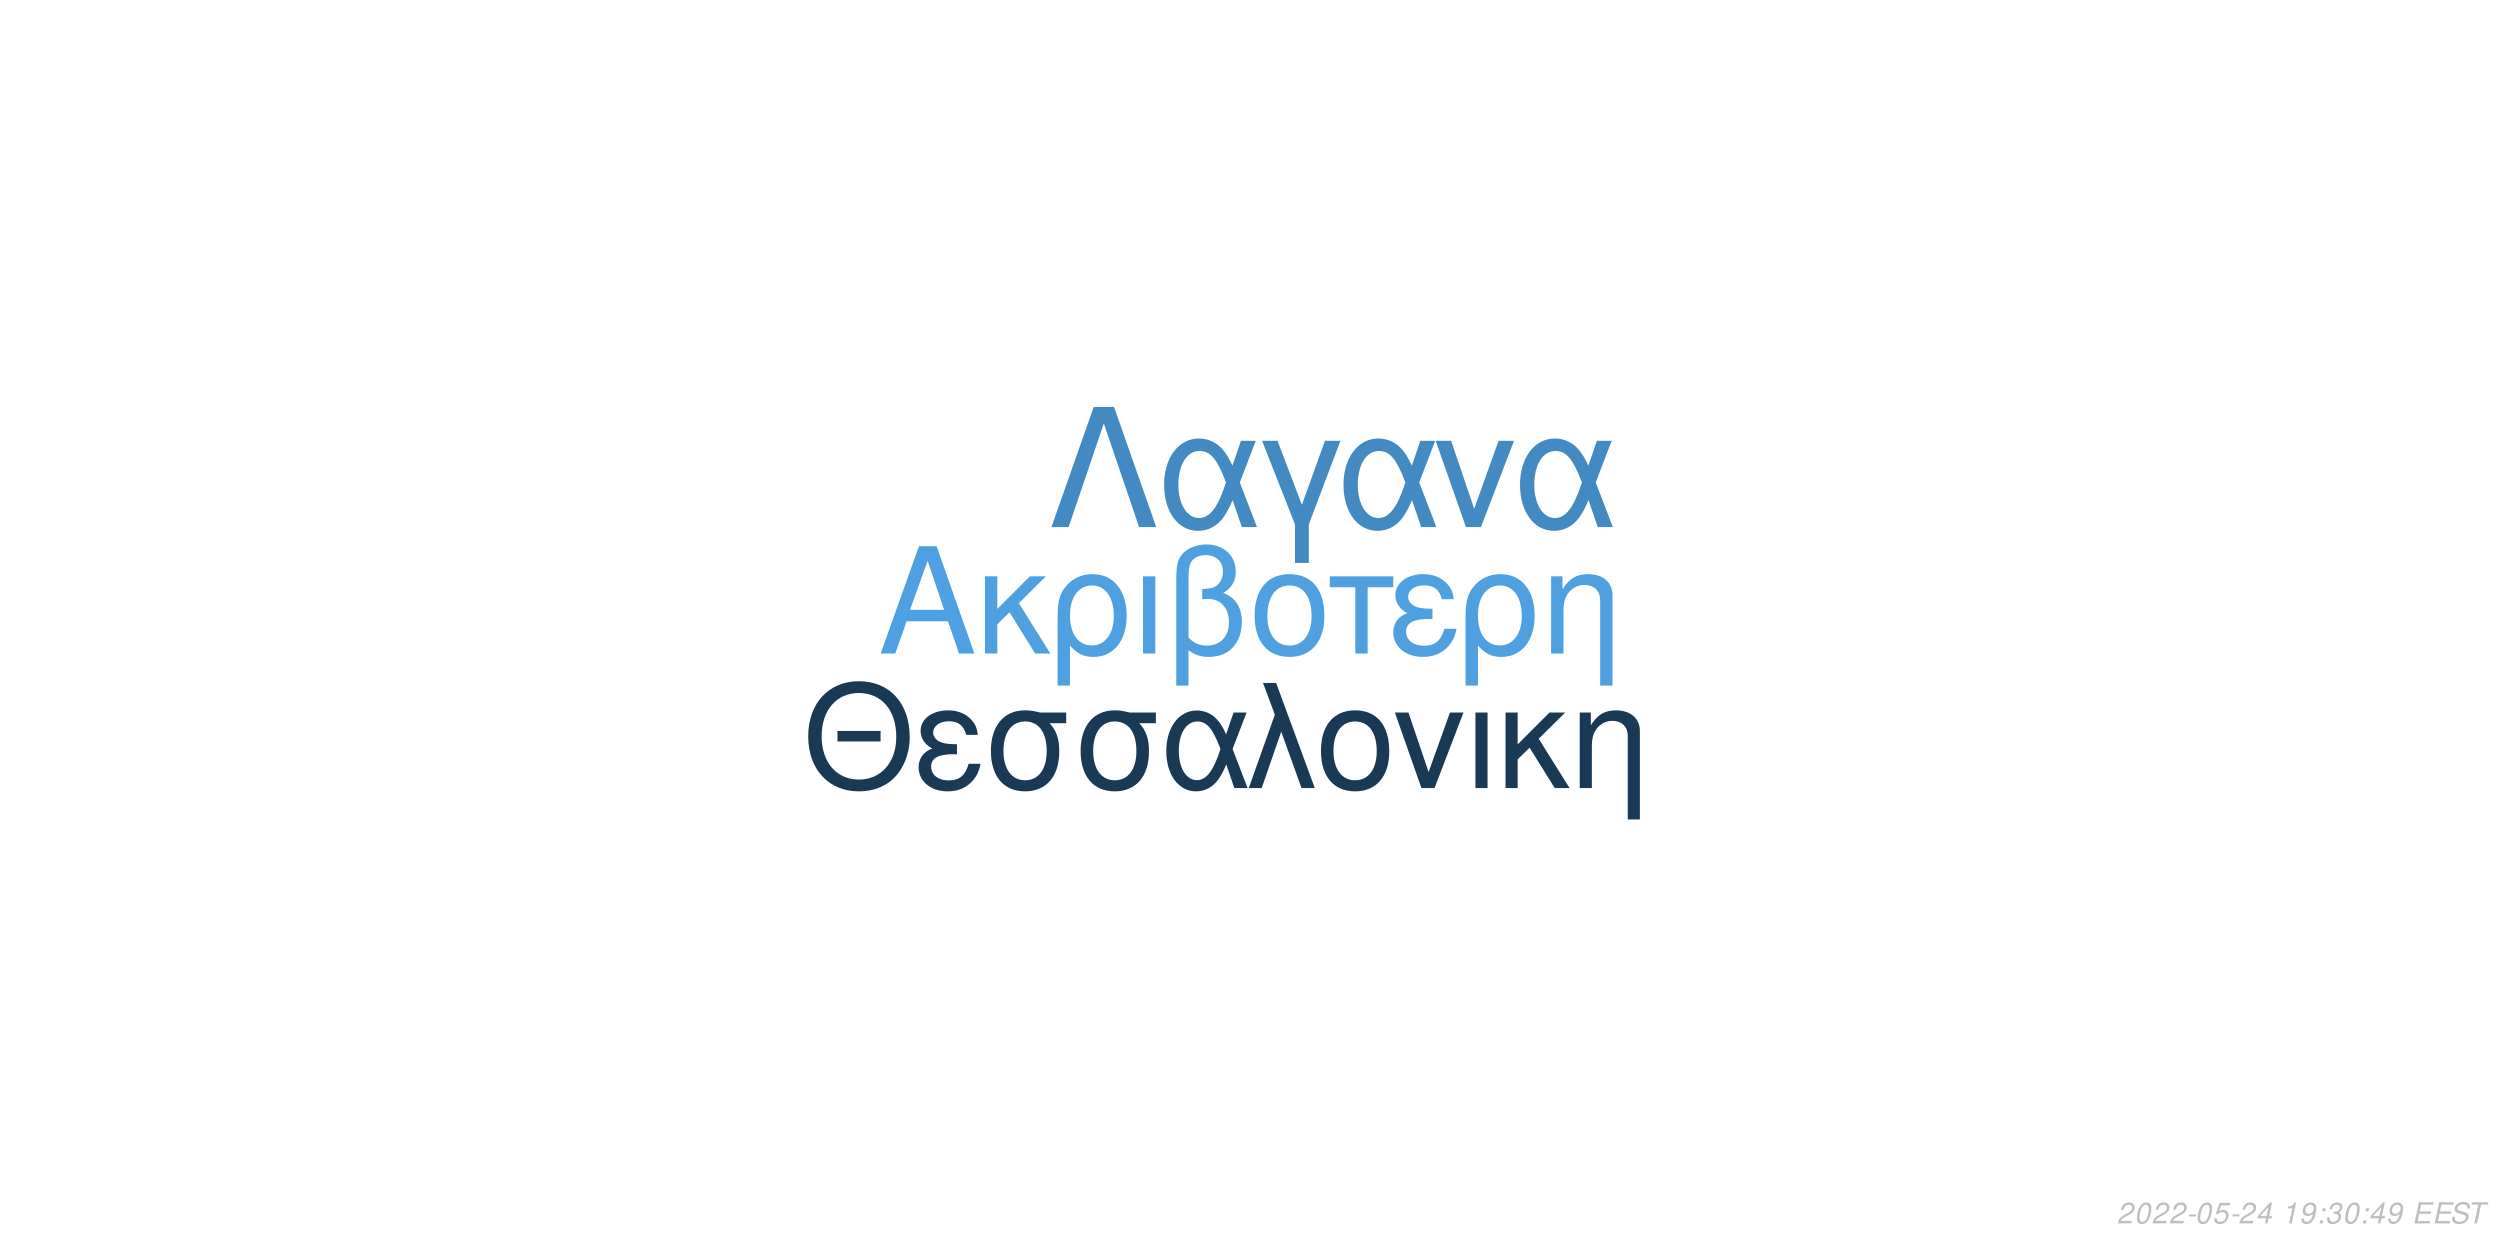
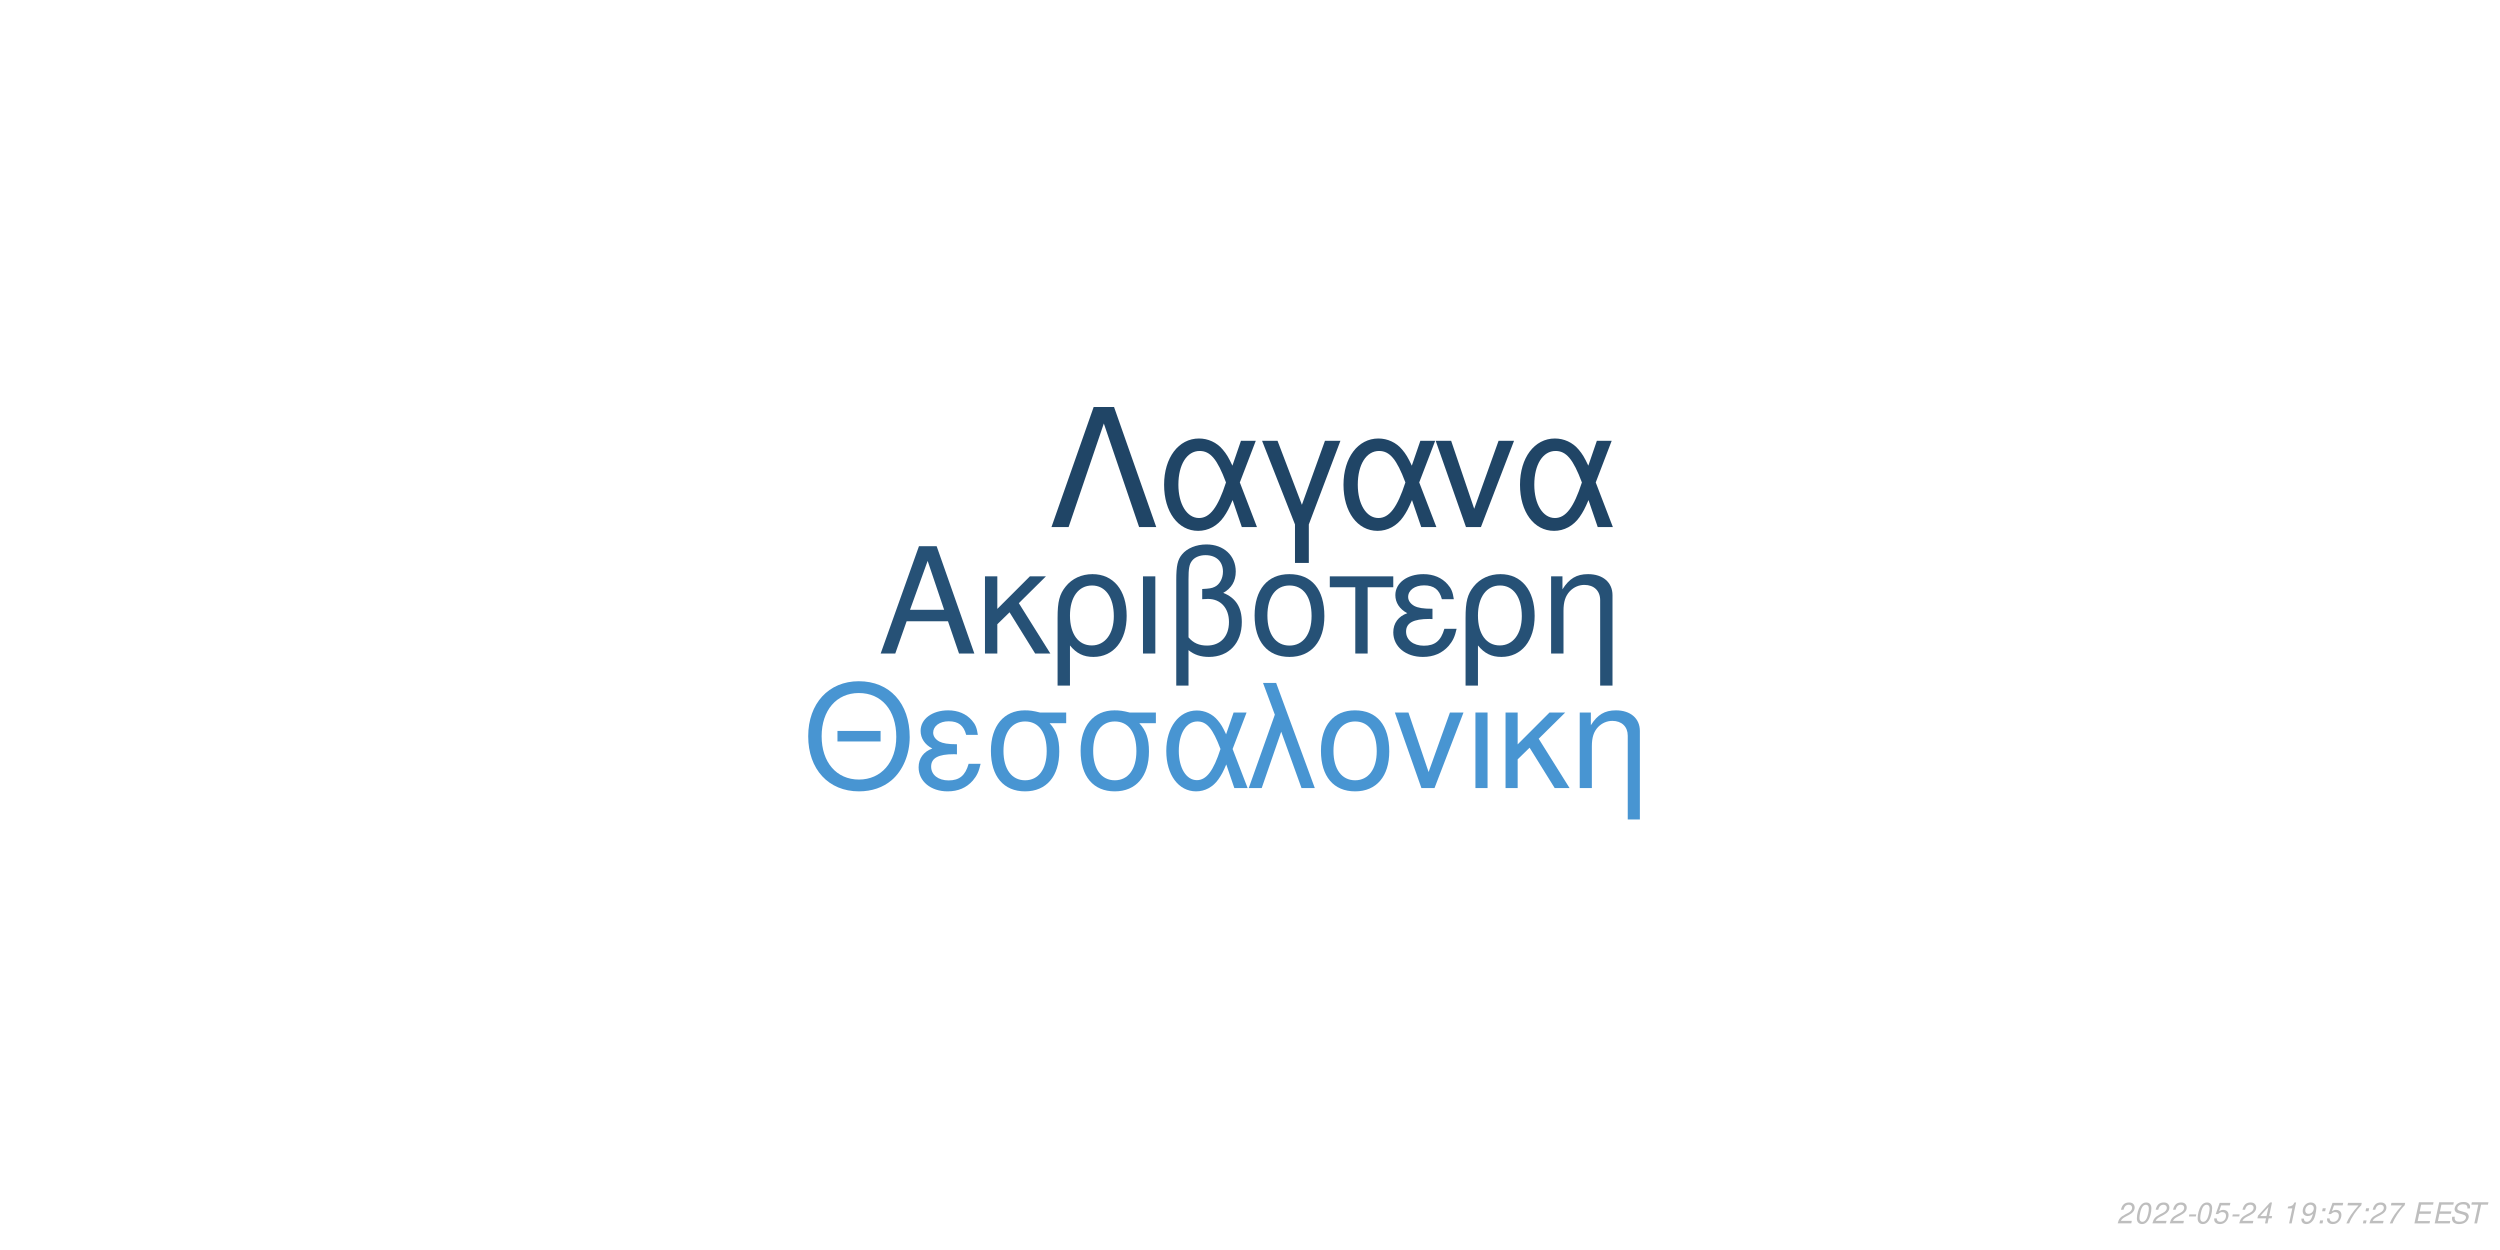
<svg xmlns="http://www.w3.org/2000/svg" xmlns:xlink="http://www.w3.org/1999/xlink" width="864pt" height="432pt" viewBox="0 0 864 432" version="1.1">
  <defs>
    <g>
      <symbol overflow="visible" id="glyph0-0">
        <path style="stroke:none;" d="" />
      </symbol>
      <symbol overflow="visible" id="glyph0-1">
        <path style="stroke:none;" d="M 24.125 -11.141 L 27.938 0 L 33.234 0 L 20.203 -37.094 L 14.094 -37.094 L 0.859 0 L 5.906 0 L 9.828 -11.141 Z M 22.797 -15.109 L 11 -15.109 L 17.094 -32.016 Z M 22.797 -15.109 " />
      </symbol>
      <symbol overflow="visible" id="glyph0-2">
        <path style="stroke:none;" d="M 7.172 -15.422 L 7.172 -26.672 L 2.906 -26.672 L 2.906 0 L 7.172 0 L 7.172 -10.125 L 11.406 -14.25 L 20.25 0 L 25.5 0 L 14.609 -17.406 L 23.969 -26.672 L 18.422 -26.672 Z M 7.172 -15.422 " />
      </symbol>
      <symbol overflow="visible" id="glyph0-3">
        <path style="stroke:none;" d="M 3 11.094 L 7.281 11.094 L 7.281 -2.797 C 9.516 -0.047 11.953 1.172 15.375 1.172 C 22.344 1.172 26.875 -4.422 26.875 -13.031 C 26.875 -21.891 22.297 -27.438 15.062 -27.438 C 11.297 -27.438 7.984 -25.906 5.797 -23.156 C 3.672 -20.516 3 -17.969 3 -12.359 Z M 14.906 -23.516 C 19.547 -23.516 22.438 -19.438 22.438 -12.922 C 22.438 -6.812 19.391 -2.797 14.812 -2.797 C 10.172 -2.797 7.281 -6.766 7.281 -13.125 C 7.281 -19.484 10.234 -23.516 14.906 -23.516 Z M 14.906 -23.516 " />
      </symbol>
      <symbol overflow="visible" id="glyph0-4">
        <path style="stroke:none;" d="M 3.516 0 L 7.781 0 L 7.781 -26.672 L 3.516 -26.672 Z M 3.516 0 " />
      </symbol>
      <symbol overflow="visible" id="glyph0-5">
        <path style="stroke:none;" d="M 4.016 11.094 L 8.25 11.094 L 8.25 -1.172 C 10.172 0.406 12.422 1.172 15.312 1.172 C 22.188 1.172 26.672 -3.609 26.672 -10.891 C 26.672 -15.984 24.578 -19.234 20.25 -20.969 C 23.109 -22.547 24.578 -25.031 24.578 -28.344 C 24.578 -33.844 20.406 -37.703 14.453 -37.703 C 10.938 -37.703 7.734 -36.391 6 -34.25 C 4.484 -32.422 4.016 -30.328 4.016 -25.391 Z M 8.25 -25.656 C 8.25 -29.359 8.5 -30.844 9.469 -32.062 C 10.375 -33.281 12.156 -34 14.094 -34 C 17.812 -34 20.156 -31.812 20.156 -28.297 C 20.156 -25.953 18.984 -23.812 17.297 -23.047 C 16.281 -22.547 15.469 -22.438 12.984 -22.297 L 12.984 -18.781 C 13.734 -18.828 14.344 -18.875 14.969 -18.875 C 19.344 -18.875 22.234 -15.719 22.234 -10.891 C 22.234 -5.906 19.281 -2.75 14.656 -2.75 C 11.953 -2.75 9.922 -3.609 8.25 -5.594 Z M 8.25 -25.656 " />
      </symbol>
      <symbol overflow="visible" id="glyph0-6">
        <path style="stroke:none;" d="M 14.094 -27.438 C 6.562 -27.438 2.094 -22.094 2.094 -13.125 C 2.094 -4.125 6.562 1.172 14.141 1.172 C 21.672 1.172 26.203 -4.172 26.203 -12.922 C 26.203 -22.188 21.828 -27.438 14.094 -27.438 Z M 14.141 -23.516 C 18.938 -23.516 21.781 -19.594 21.781 -12.984 C 21.781 -6.672 18.828 -2.75 14.141 -2.75 C 9.422 -2.75 6.516 -6.672 6.516 -13.125 C 6.516 -19.594 9.422 -23.516 14.141 -23.516 Z M 14.141 -23.516 " />
      </symbol>
      <symbol overflow="visible" id="glyph0-7">
        <path style="stroke:none;" d="M 7.891 0 L 12.156 0 L 12.156 -22.906 L 21.016 -22.906 L 21.016 -26.672 L -0.922 -26.672 L -0.922 -22.906 L 7.891 -22.906 Z M 7.891 0 " />
      </symbol>
      <symbol overflow="visible" id="glyph0-8">
        <path style="stroke:none;" d="M 14.562 -15.469 C 11.344 -15.469 9.562 -15.781 8.297 -16.438 C 6.922 -17.203 6.156 -18.328 6.156 -19.547 C 6.156 -21.891 8.453 -23.562 11.656 -23.562 C 15.062 -23.562 16.953 -22.094 17.812 -18.781 L 21.938 -18.781 C 21.578 -21.266 21.062 -22.5 19.797 -23.922 C 17.812 -26.203 14.906 -27.438 11.453 -27.438 C 5.797 -27.438 1.734 -24.375 1.734 -20.203 C 1.734 -17.609 3.156 -15.375 5.859 -13.938 C 2.797 -12.875 1.016 -10.484 1.016 -7.328 C 1.016 -2.391 5.297 1.172 11.25 1.172 C 14.969 1.172 17.906 -0.109 20.156 -2.641 C 21.578 -4.328 22.297 -5.797 22.906 -8.547 L 18.672 -8.547 C 17.5 -4.422 15.422 -2.703 11.609 -2.703 C 7.938 -2.703 5.438 -4.688 5.438 -7.578 C 5.438 -10.578 7.938 -11.953 13.484 -11.953 C 13.641 -11.953 14.094 -11.953 14.562 -11.906 Z M 14.562 -15.469 " />
      </symbol>
      <symbol overflow="visible" id="glyph0-9">
        <path style="stroke:none;" d="M 3.562 -26.672 L 3.562 0 L 7.844 0 L 7.844 -14.703 C 7.844 -17.906 8.5 -19.891 10.031 -21.531 C 11.406 -22.953 13.188 -23.719 15.062 -23.719 C 18.375 -23.719 20.516 -21.672 20.516 -18.469 L 20.516 11.094 L 24.781 11.094 L 24.781 -20.156 C 24.781 -24.578 21.469 -27.438 16.328 -27.438 C 12.359 -27.438 9.828 -25.906 7.484 -22.188 L 7.484 -26.672 Z M 3.562 -26.672 " />
      </symbol>
      <symbol overflow="visible" id="glyph1-0">
        <path style="stroke:none;" d="" />
      </symbol>
      <symbol overflow="visible" id="glyph1-1">
        <path style="stroke:none;" d="M 26.859 -19.734 L 11.953 -19.734 L 11.953 -16.094 L 26.859 -16.094 Z M 19.328 -36.922 C 8.922 -36.922 1.844 -29.25 1.844 -17.891 C 1.844 -6.484 8.875 1.141 19.391 1.141 C 23.812 1.141 27.703 -0.203 30.641 -2.688 C 34.578 -6.031 36.922 -11.656 36.922 -17.594 C 36.922 -29.297 30 -36.922 19.328 -36.922 Z M 19.328 -32.844 C 27.203 -32.844 32.281 -26.906 32.281 -17.688 C 32.281 -8.922 27.062 -2.938 19.391 -2.938 C 11.609 -2.938 6.484 -8.922 6.484 -17.891 C 6.484 -26.859 11.609 -32.844 19.328 -32.844 Z M 19.328 -32.844 " />
      </symbol>
      <symbol overflow="visible" id="glyph1-2">
        <path style="stroke:none;" d="M 14.25 -15.141 C 11.109 -15.141 9.375 -15.453 8.125 -16.094 C 6.781 -16.844 6.031 -17.938 6.031 -19.141 C 6.031 -21.422 8.266 -23.078 11.406 -23.078 C 14.75 -23.078 16.594 -21.625 17.438 -18.391 L 21.469 -18.391 C 21.125 -20.828 20.625 -22.031 19.391 -23.422 C 17.438 -25.656 14.594 -26.859 11.219 -26.859 C 5.688 -26.859 1.688 -23.875 1.688 -19.781 C 1.688 -17.234 3.094 -15.047 5.734 -13.656 C 2.734 -12.609 1 -10.266 1 -7.172 C 1 -2.344 5.188 1.141 11.016 1.141 C 14.656 1.141 17.547 -0.094 19.734 -2.594 C 21.125 -4.234 21.828 -5.688 22.422 -8.375 L 18.281 -8.375 C 17.141 -4.328 15.094 -2.641 11.359 -2.641 C 7.766 -2.641 5.328 -4.578 5.328 -7.422 C 5.328 -10.359 7.766 -11.703 13.203 -11.703 C 13.359 -11.703 13.797 -11.703 14.25 -11.656 Z M 14.25 -15.141 " />
      </symbol>
      <symbol overflow="visible" id="glyph1-3">
        <path style="stroke:none;" d="M 29 -26.109 L 19.938 -26.109 C 17.594 -26.703 16.438 -26.859 14.703 -26.859 C 7.469 -26.859 2.984 -21.469 2.984 -12.859 C 2.984 -4.031 7.375 1.141 14.797 1.141 C 22.172 1.141 26.609 -4.078 26.609 -12.656 C 26.609 -17.047 25.656 -19.828 23.266 -22.422 L 29 -22.422 Z M 14.797 -23.016 C 19.531 -23.016 22.266 -19.234 22.266 -12.75 C 22.266 -6.531 19.438 -2.688 14.797 -2.688 C 10.172 -2.688 7.328 -6.531 7.328 -12.859 C 7.328 -19.188 10.172 -23.016 14.797 -23.016 Z M 14.797 -23.016 " />
      </symbol>
      <symbol overflow="visible" id="glyph1-4">
        <path style="stroke:none;" d="M 29.344 -26.109 L 24.859 -26.109 L 22.266 -18.578 C 21.125 -21.031 20.484 -22.125 19.328 -23.469 C 17.547 -25.609 14.906 -26.812 12.156 -26.812 C 5.984 -26.812 1.594 -20.984 1.594 -12.812 C 1.594 -4.578 5.828 1.141 11.906 1.141 C 14.953 1.141 17.734 -0.344 19.625 -3.047 C 20.672 -4.531 21.281 -5.688 22.328 -8.172 L 25.109 0 L 29.703 0 L 24.516 -13.5 Z M 20.328 -13.5 C 17.891 -5.922 15.453 -2.734 12.156 -2.734 C 8.516 -2.734 5.922 -6.922 5.922 -12.812 C 5.922 -18.938 8.516 -23.016 12.359 -23.016 C 15.594 -23.016 17.688 -20.531 20.328 -13.5 Z M 20.328 -13.5 " />
      </symbol>
      <symbol overflow="visible" id="glyph1-5">
        <path style="stroke:none;" d="M 1.094 0 L 5.578 0 L 12.312 -19.484 L 19.328 0 L 23.922 0 L 10.562 -36.328 L 6.031 -36.328 L 10.109 -25.359 Z M 1.094 0 " />
      </symbol>
      <symbol overflow="visible" id="glyph1-6">
        <path style="stroke:none;" d="M 13.797 -26.859 C 6.422 -26.859 2.047 -21.625 2.047 -12.859 C 2.047 -4.031 6.422 1.141 13.859 1.141 C 21.234 1.141 25.656 -4.078 25.656 -12.656 C 25.656 -21.719 21.375 -26.859 13.797 -26.859 Z M 13.859 -23.016 C 18.531 -23.016 21.328 -19.188 21.328 -12.703 C 21.328 -6.531 18.438 -2.688 13.859 -2.688 C 9.219 -2.688 6.375 -6.531 6.375 -12.859 C 6.375 -19.188 9.219 -23.016 13.859 -23.016 Z M 13.859 -23.016 " />
      </symbol>
      <symbol overflow="visible" id="glyph1-7">
        <path style="stroke:none;" d="M 14.297 0 L 24.312 -26.109 L 19.625 -26.109 L 12.25 -5.531 L 5.281 -26.109 L 0.594 -26.109 L 9.766 0 Z M 14.297 0 " />
      </symbol>
      <symbol overflow="visible" id="glyph1-8">
        <path style="stroke:none;" d="M 3.438 0 L 7.625 0 L 7.625 -26.109 L 3.438 -26.109 Z M 3.438 0 " />
      </symbol>
      <symbol overflow="visible" id="glyph1-9">
        <path style="stroke:none;" d="M 7.031 -15.094 L 7.031 -26.109 L 2.844 -26.109 L 2.844 0 L 7.031 0 L 7.031 -9.922 L 11.156 -13.953 L 19.828 0 L 24.969 0 L 14.297 -17.047 L 23.469 -26.109 L 18.031 -26.109 Z M 7.031 -15.094 " />
      </symbol>
      <symbol overflow="visible" id="glyph1-10">
        <path style="stroke:none;" d="M 3.484 -26.109 L 3.484 0 L 7.672 0 L 7.672 -14.406 C 7.672 -17.547 8.328 -19.484 9.812 -21.078 C 11.156 -22.469 12.906 -23.219 14.75 -23.219 C 17.984 -23.219 20.078 -21.234 20.078 -18.094 L 20.078 10.859 L 24.266 10.859 L 24.266 -19.734 C 24.266 -24.062 21.031 -26.859 16 -26.859 C 12.109 -26.859 9.609 -25.359 7.328 -21.719 L 7.328 -26.109 Z M 3.484 -26.109 " />
      </symbol>
      <symbol overflow="visible" id="glyph2-0">
        <path style="stroke:none;" d="" />
      </symbol>
      <symbol overflow="visible" id="glyph2-1">
        <path style="stroke:none;" d="M 22.531 -41.484 L 15.484 -41.484 L 0.906 0 L 6.828 0 L 19 -35.797 L 31.188 0 L 37.109 0 Z M 22.531 -41.484 " />
      </symbol>
      <symbol overflow="visible" id="glyph2-2">
        <path style="stroke:none;" d="M 33.516 -29.812 L 28.391 -29.812 L 25.438 -21.219 C 24.125 -24.016 23.391 -25.266 22.078 -26.797 C 20.031 -29.25 17.016 -30.609 13.891 -30.609 C 6.828 -30.609 1.828 -23.953 1.828 -14.625 C 1.828 -5.234 6.656 1.312 13.594 1.312 C 17.078 1.312 20.266 -0.391 22.422 -3.469 C 23.609 -5.172 24.297 -6.484 25.5 -9.328 L 28.688 0 L 33.922 0 L 28 -15.422 Z M 23.219 -15.422 C 20.422 -6.766 17.641 -3.125 13.891 -3.125 C 9.734 -3.125 6.766 -7.906 6.766 -14.625 C 6.766 -21.625 9.734 -26.297 14.109 -26.297 C 17.812 -26.297 20.203 -23.453 23.219 -15.422 Z M 23.219 -15.422 " />
      </symbol>
      <symbol overflow="visible" id="glyph2-3">
        <path style="stroke:none;" d="M 12.062 12.406 L 16.844 12.406 L 16.844 -0.906 L 27.766 -29.812 L 22.422 -29.812 L 14.453 -7.688 L 6.031 -29.812 L 0.688 -29.812 L 12.062 -0.906 Z M 12.062 12.406 " />
      </symbol>
      <symbol overflow="visible" id="glyph2-4">
        <path style="stroke:none;" d="M 16.328 0 L 27.766 -29.812 L 22.422 -29.812 L 14 -6.312 L 6.031 -29.812 L 0.688 -29.812 L 11.156 0 Z M 16.328 0 " />
      </symbol>
      <symbol overflow="visible" id="glyph3-0">
        <path style="stroke:none;" d="" />
      </symbol>
      <symbol overflow="visible" id="glyph3-1">
        <path style="stroke:none;" d="M 5.234 -0.875 L 1.469 -0.875 C 1.641 -1.375 2.203 -1.891 3.109 -2.344 L 4.234 -2.938 C 5.562 -3.625 6.219 -4.469 6.219 -5.484 C 6.219 -5.938 6.062 -6.359 5.797 -6.656 C 5.469 -7.047 4.984 -7.234 4.312 -7.234 C 2.766 -7.234 1.891 -6.453 1.484 -4.734 L 2.375 -4.734 C 2.484 -5.188 2.609 -5.484 2.797 -5.75 C 3.094 -6.203 3.609 -6.453 4.188 -6.453 C 4.891 -6.453 5.344 -6.031 5.344 -5.375 C 5.344 -4.703 4.859 -4.094 4.016 -3.656 L 2.984 -3.125 C 1.234 -2.188 0.797 -1.656 0.344 -0.016 L 5.047 -0.016 Z M 5.234 -0.875 " />
      </symbol>
      <symbol overflow="visible" id="glyph3-2">
        <path style="stroke:none;" d="M 4.203 -7.234 C 3.375 -7.234 2.688 -6.812 2.125 -5.984 C 1.484 -5.047 0.984 -3.188 0.984 -1.734 C 0.984 -1.109 1.172 -0.562 1.484 -0.266 C 1.797 0.047 2.281 0.234 2.766 0.234 C 3.625 0.234 4.281 -0.156 4.859 -1.016 C 5.516 -1.953 6 -3.797 6 -5.266 C 6 -6.5 5.328 -7.234 4.203 -7.234 Z M 4.094 -6.453 C 4.734 -6.453 5.125 -5.984 5.125 -5.156 C 5.125 -4.203 4.781 -2.625 4.406 -1.812 C 3.984 -0.938 3.516 -0.547 2.875 -0.547 C 2.25 -0.547 1.875 -1.031 1.875 -1.828 C 1.875 -2.797 2.203 -4.344 2.594 -5.203 C 2.984 -6.047 3.453 -6.453 4.094 -6.453 Z M 4.094 -6.453 " />
      </symbol>
      <symbol overflow="visible" id="glyph3-3">
        <path style="stroke:none;" d="M 3.516 -3.125 L 1.125 -3.125 L 0.969 -2.406 L 3.359 -2.406 Z M 3.516 -3.125 " />
      </symbol>
      <symbol overflow="visible" id="glyph3-4">
        <path style="stroke:none;" d="M 6.297 -7.094 L 2.594 -7.094 L 1.234 -3.234 L 2.047 -3.234 C 2.656 -3.766 2.938 -3.906 3.531 -3.906 C 4.328 -3.906 4.797 -3.453 4.797 -2.688 C 4.797 -1.438 3.969 -0.547 2.828 -0.547 C 2.031 -0.547 1.609 -0.938 1.578 -1.734 L 0.703 -1.734 L 0.703 -1.516 C 0.703 -0.938 0.844 -0.547 1.188 -0.266 C 1.562 0.062 2.078 0.234 2.703 0.234 C 3.656 0.234 4.391 -0.156 4.984 -0.922 C 5.422 -1.5 5.672 -2.234 5.672 -2.953 C 5.672 -4 4.938 -4.672 3.812 -4.672 C 3.328 -4.672 2.906 -4.547 2.406 -4.234 L 3.109 -6.219 L 6.109 -6.219 Z M 6.297 -7.094 " />
      </symbol>
      <symbol overflow="visible" id="glyph3-5">
        <path style="stroke:none;" d="M 3.625 -1.75 L 3.266 0 L 4.141 0 L 4.516 -1.75 L 5.562 -1.75 L 5.734 -2.531 L 4.688 -2.531 L 5.688 -7.234 L 5.016 -7.234 L 0.844 -2.672 L 0.641 -1.75 Z M 3.797 -2.531 L 1.594 -2.531 L 4.469 -5.703 Z M 3.797 -2.531 " />
      </symbol>
      <symbol overflow="visible" id="glyph3-6">
        <path style="stroke:none;" d="" />
      </symbol>
      <symbol overflow="visible" id="glyph3-7">
        <path style="stroke:none;" d="M 3.703 -5.188 L 2.594 0 L 3.469 0 L 5.016 -7.234 L 4.438 -7.234 C 3.906 -6.156 3.688 -6.016 2.234 -5.812 L 2.109 -5.188 Z M 3.703 -5.188 " />
      </symbol>
      <symbol overflow="visible" id="glyph3-8">
        <path style="stroke:none;" d="M 0.844 -1.656 C 0.844 -1.547 0.844 -1.438 0.844 -1.375 C 0.844 -0.406 1.531 0.234 2.578 0.234 C 3.203 0.234 3.766 0.016 4.297 -0.438 C 4.938 -1 5.312 -1.656 5.594 -2.719 C 5.844 -3.672 6.016 -4.766 6.016 -5.375 C 6.016 -5.844 5.844 -6.328 5.547 -6.656 C 5.203 -7.031 4.703 -7.234 4.062 -7.234 C 2.516 -7.234 1.297 -5.938 1.297 -4.266 C 1.297 -3.203 1.984 -2.547 3.047 -2.547 C 3.484 -2.547 3.953 -2.672 4.281 -2.891 C 4.406 -2.984 4.547 -3.078 4.828 -3.344 C 4.438 -1.484 3.703 -0.547 2.703 -0.547 C 2.109 -0.547 1.719 -0.938 1.719 -1.547 L 1.719 -1.656 Z M 3.953 -6.453 C 4.625 -6.453 5.141 -5.953 5.141 -5.281 C 5.141 -4.188 4.312 -3.312 3.297 -3.312 C 2.594 -3.312 2.172 -3.734 2.172 -4.453 C 2.172 -5.562 2.984 -6.453 3.953 -6.453 Z M 3.953 -6.453 " />
      </symbol>
      <symbol overflow="visible" id="glyph3-9">
        <path style="stroke:none;" d="M 2.359 -1.031 L 1.312 -1.031 L 1.094 0 L 2.141 0 Z M 3.266 -5.234 L 2.219 -5.234 L 2 -4.203 L 3.047 -4.203 Z M 3.266 -5.234 " />
      </symbol>
      <symbol overflow="visible" id="glyph3-10">
-         <path style="stroke:none;" d="M 2.922 -3.312 C 3.125 -3.344 3.234 -3.344 3.375 -3.344 C 4.203 -3.344 4.688 -3 4.688 -2.406 C 4.688 -1.312 3.906 -0.547 2.781 -0.547 C 2.047 -0.547 1.594 -0.938 1.594 -1.562 C 1.594 -1.719 1.609 -1.844 1.656 -2.094 L 0.766 -2.094 C 0.734 -1.797 0.719 -1.641 0.719 -1.469 C 0.719 -0.375 1.406 0.234 2.641 0.234 C 3.547 0.234 4.297 -0.078 4.812 -0.656 C 5.266 -1.156 5.562 -1.875 5.562 -2.547 C 5.562 -3.125 5.344 -3.453 4.797 -3.734 C 5.641 -4.234 6.016 -4.844 6.016 -5.734 C 6.016 -6.656 5.312 -7.234 4.203 -7.234 C 3.375 -7.234 2.672 -6.938 2.188 -6.375 C 1.891 -6.031 1.703 -5.641 1.516 -4.906 L 2.391 -4.906 C 2.5 -5.359 2.594 -5.594 2.734 -5.812 C 3.047 -6.234 3.516 -6.453 4.078 -6.453 C 4.734 -6.453 5.141 -6.125 5.141 -5.578 C 5.141 -5.188 5.016 -4.797 4.797 -4.547 C 4.516 -4.234 4 -4.062 3.266 -4.062 L 3.078 -4.062 Z M 2.922 -3.312 " />
+         <path style="stroke:none;" d="M 6.703 -7.094 L 1.953 -7.094 L 1.766 -6.219 L 5.594 -6.219 C 3.344 -3.688 2.266 -2.109 1.375 0 L 2.344 0 C 3.031 -1.906 4.828 -4.594 6.547 -6.281 Z M 6.703 -7.094 " />
      </symbol>
      <symbol overflow="visible" id="glyph3-11">
        <path style="stroke:none;" d="M 2.547 -3.312 L 6.5 -3.312 L 6.688 -4.141 L 2.719 -4.141 L 3.219 -6.469 L 7.344 -6.469 L 7.516 -7.297 L 2.453 -7.297 L 0.906 0 L 6.125 0 L 6.297 -0.812 L 2.016 -0.812 Z M 2.547 -3.312 " />
      </symbol>
      <symbol overflow="visible" id="glyph3-12">
        <path style="stroke:none;" d="M 7.062 -5.156 C 7.125 -5.438 7.141 -5.562 7.141 -5.703 C 7.141 -6.156 6.938 -6.594 6.594 -6.891 C 6.188 -7.25 5.656 -7.406 4.875 -7.406 C 3.844 -7.406 3.047 -7.125 2.5 -6.562 C 2.094 -6.141 1.781 -5.438 1.781 -4.922 C 1.781 -4.297 2.219 -3.766 2.891 -3.562 L 4.594 -3.094 C 5.406 -2.859 5.734 -2.578 5.734 -2.094 C 5.734 -1.781 5.547 -1.406 5.266 -1.141 C 4.844 -0.766 4.266 -0.578 3.453 -0.578 C 2.328 -0.578 1.812 -0.984 1.812 -1.906 C 1.812 -2.047 1.812 -2.125 1.844 -2.312 L 0.984 -2.312 C 0.906 -2.062 0.891 -1.906 0.891 -1.688 C 0.891 -0.484 1.797 0.234 3.297 0.234 C 4.359 0.234 5.234 -0.062 5.812 -0.609 C 6.344 -1.078 6.688 -1.797 6.688 -2.375 C 6.688 -2.641 6.609 -2.906 6.453 -3.156 C 6.234 -3.5 5.938 -3.703 5.469 -3.828 L 3.75 -4.312 C 2.984 -4.547 2.734 -4.734 2.734 -5.188 C 2.734 -5.547 2.875 -5.844 3.188 -6.109 C 3.547 -6.438 4.031 -6.594 4.703 -6.594 C 5.266 -6.594 5.688 -6.484 5.906 -6.297 C 6.094 -6.125 6.219 -5.797 6.219 -5.516 C 6.219 -5.422 6.203 -5.344 6.188 -5.156 Z M 7.062 -5.156 " />
      </symbol>
      <symbol overflow="visible" id="glyph3-13">
        <path style="stroke:none;" d="M 4.938 -6.469 L 7.312 -6.469 L 7.484 -7.297 L 1.75 -7.297 L 1.578 -6.469 L 3.984 -6.469 L 2.609 0 L 3.547 0 Z M 4.938 -6.469 " />
      </symbol>
    </g>
  </defs>
  <g id="surface1">
    <rect x="0" y="0" width="864" height="432" style="fill:rgb(100%,100%,100%);fill-opacity:1;stroke:none;" />
-     <g style="fill:rgb(30.588%,62.745%,88.235%);fill-opacity:1;">
+     <g style="fill:rgb(14.902%,31.765%,46.275%);fill-opacity:1;">
      <use xlink:href="#glyph0-1" x="303.5" y="225.861" />
      <use xlink:href="#glyph0-2" x="337.5" y="225.861" />
      <use xlink:href="#glyph0-3" x="362.5" y="225.861" />
      <use xlink:href="#glyph0-4" x="391.5" y="225.861" />
      <use xlink:href="#glyph0-5" x="402.5" y="225.861" />
      <use xlink:href="#glyph0-6" x="431.5" y="225.861" />
      <use xlink:href="#glyph0-7" x="460.5" y="225.861" />
      <use xlink:href="#glyph0-8" x="480.5" y="225.861" />
      <use xlink:href="#glyph0-3" x="503.5" y="225.861" />
      <use xlink:href="#glyph0-9" x="532.5" y="225.861" />
    </g>
-     <g style="fill:rgb(10.196%,22.353%,33.333%);fill-opacity:1;">
+     <g style="fill:rgb(28.235%,58.431%,82.353%);fill-opacity:1;">
      <use xlink:href="#glyph1-1" x="277.473" y="272.354" />
      <use xlink:href="#glyph1-2" x="316.473" y="272.354" />
      <use xlink:href="#glyph1-3" x="339.473" y="272.354" />
      <use xlink:href="#glyph1-3" x="370.473" y="272.354" />
      <use xlink:href="#glyph1-4" x="401.473" y="272.354" />
      <use xlink:href="#glyph1-5" x="430.473" y="272.354" />
      <use xlink:href="#glyph1-6" x="454.473" y="272.354" />
      <use xlink:href="#glyph1-7" x="481.473" y="272.354" />
      <use xlink:href="#glyph1-8" x="506.473" y="272.354" />
      <use xlink:href="#glyph1-9" x="517.473" y="272.354" />
      <use xlink:href="#glyph1-10" x="542.473" y="272.354" />
    </g>
-     <g style="fill:rgb(26.275%,54.118%,76.471%);fill-opacity:1;">
+     <g style="fill:rgb(12.549%,27.059%,40%);fill-opacity:1;">
      <use xlink:href="#glyph2-1" x="362.484" y="182.152" />
      <use xlink:href="#glyph2-2" x="400.484" y="182.152" />
      <use xlink:href="#glyph2-3" x="435.484" y="182.152" />
      <use xlink:href="#glyph2-2" x="462.484" y="182.152" />
      <use xlink:href="#glyph2-4" x="495.484" y="182.152" />
      <use xlink:href="#glyph2-2" x="523.484" y="182.152" />
    </g>
    <g style="fill:rgb(74.51%,74.51%,74.51%);fill-opacity:1;">
      <use xlink:href="#glyph3-1" x="731.52" y="422.81" />
      <use xlink:href="#glyph3-2" x="737.52" y="422.81" />
      <use xlink:href="#glyph3-1" x="743.52" y="422.81" />
      <use xlink:href="#glyph3-1" x="749.52" y="422.81" />
      <use xlink:href="#glyph3-3" x="755.52" y="422.81" />
      <use xlink:href="#glyph3-2" x="758.52" y="422.81" />
      <use xlink:href="#glyph3-4" x="764.52" y="422.81" />
      <use xlink:href="#glyph3-3" x="770.52" y="422.81" />
      <use xlink:href="#glyph3-1" x="773.52" y="422.81" />
      <use xlink:href="#glyph3-5" x="779.52" y="422.81" />
      <use xlink:href="#glyph3-6" x="785.52" y="422.81" />
      <use xlink:href="#glyph3-7" x="788.52" y="422.81" />
      <use xlink:href="#glyph3-8" x="794.52" y="422.81" />
      <use xlink:href="#glyph3-9" x="800.52" y="422.81" />
-       <use xlink:href="#glyph3-10" x="803.52" y="422.81" />
-       <use xlink:href="#glyph3-2" x="809.52" y="422.81" />
+       <use xlink:href="#glyph3-4" x="803.52" y="422.81" />
+       <use xlink:href="#glyph3-10" x="809.52" y="422.81" />
      <use xlink:href="#glyph3-9" x="815.52" y="422.81" />
-       <use xlink:href="#glyph3-5" x="818.52" y="422.81" />
-       <use xlink:href="#glyph3-8" x="824.52" y="422.81" />
+       <use xlink:href="#glyph3-1" x="818.52" y="422.81" />
+       <use xlink:href="#glyph3-10" x="824.52" y="422.81" />
      <use xlink:href="#glyph3-6" x="830.52" y="422.81" />
      <use xlink:href="#glyph3-11" x="833.52" y="422.81" />
      <use xlink:href="#glyph3-11" x="840.52" y="422.81" />
      <use xlink:href="#glyph3-12" x="846.52" y="422.81" />
      <use xlink:href="#glyph3-13" x="852.52" y="422.81" />
    </g>
  </g>
</svg>
